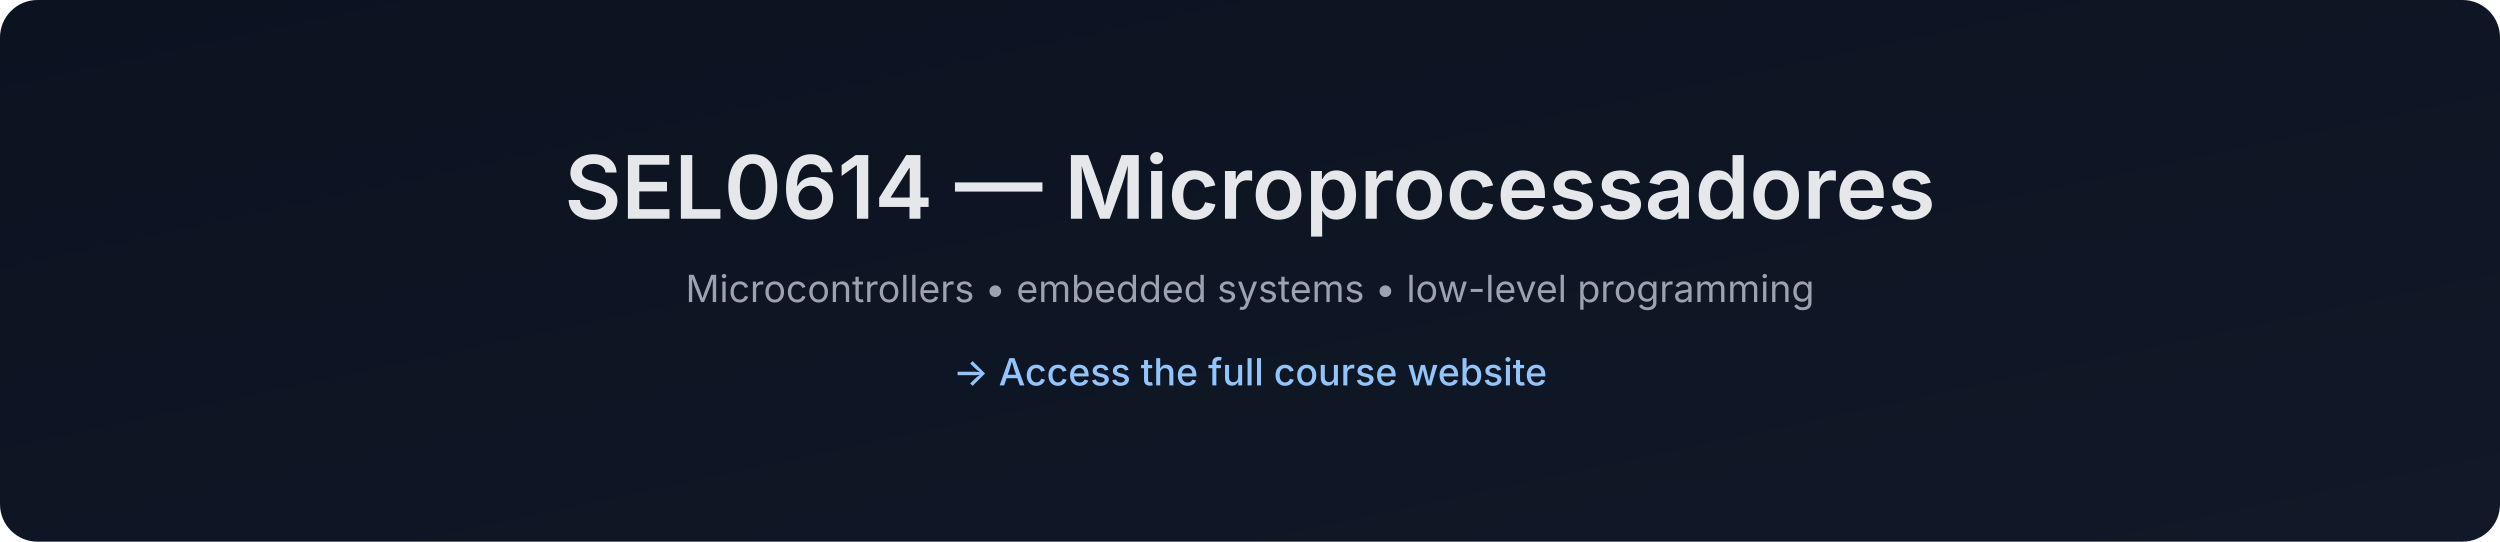
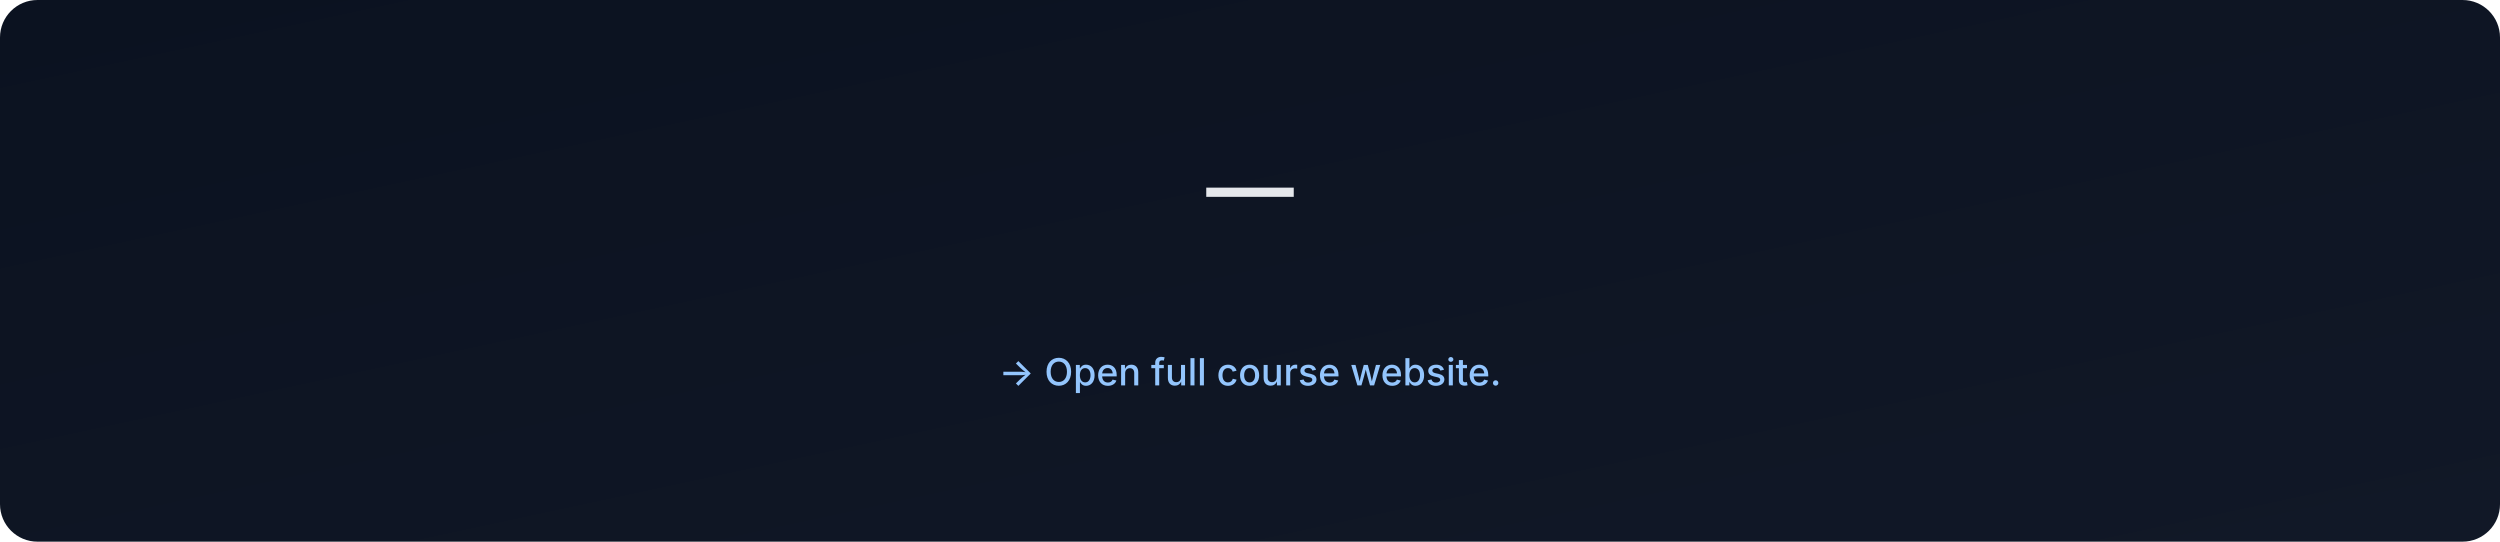
- <svg xmlns="http://www.w3.org/2000/svg" data-build="2025-12-28T18:34:57.291382Z" width="1200" height="260" viewBox="0 0 1200 260">
+ <svg xmlns="http://www.w3.org/2000/svg" data-build="2026-01-06T02:58:59.486042Z" width="1200" height="260" viewBox="0 0 1200 260">
  <defs>
    <linearGradient id="g" x1="0" x2="1" y1="0" y2="1">
      <stop offset="0%" stop-color="#0b1220" />
      <stop offset="100%" stop-color="#111827" />
    </linearGradient>
  </defs>
  <rect width="1200" height="260" rx="18" fill="url(#g)" />
  <text x="50%" y="105" text-anchor="middle" font-size="42" fill="#e5e7eb" font-family="Inter, Arial, sans-serif" font-weight="600">
-     SEL0614 — Microprocessadores
+      — 
  </text>
  <text x="50%" y="145" text-anchor="middle" font-size="18" fill="#9ca3af" font-family="Inter, Arial, sans-serif">
-     Microcontrollers • embedded systems • low-level programming
+     
  </text>
  <text x="50%" y="185" text-anchor="middle" font-size="18" fill="#93c5fd" font-family="Inter, Arial, sans-serif" font-weight="500">
-     → Access the full course website
+     → Open full course website.
  </text>
</svg>
